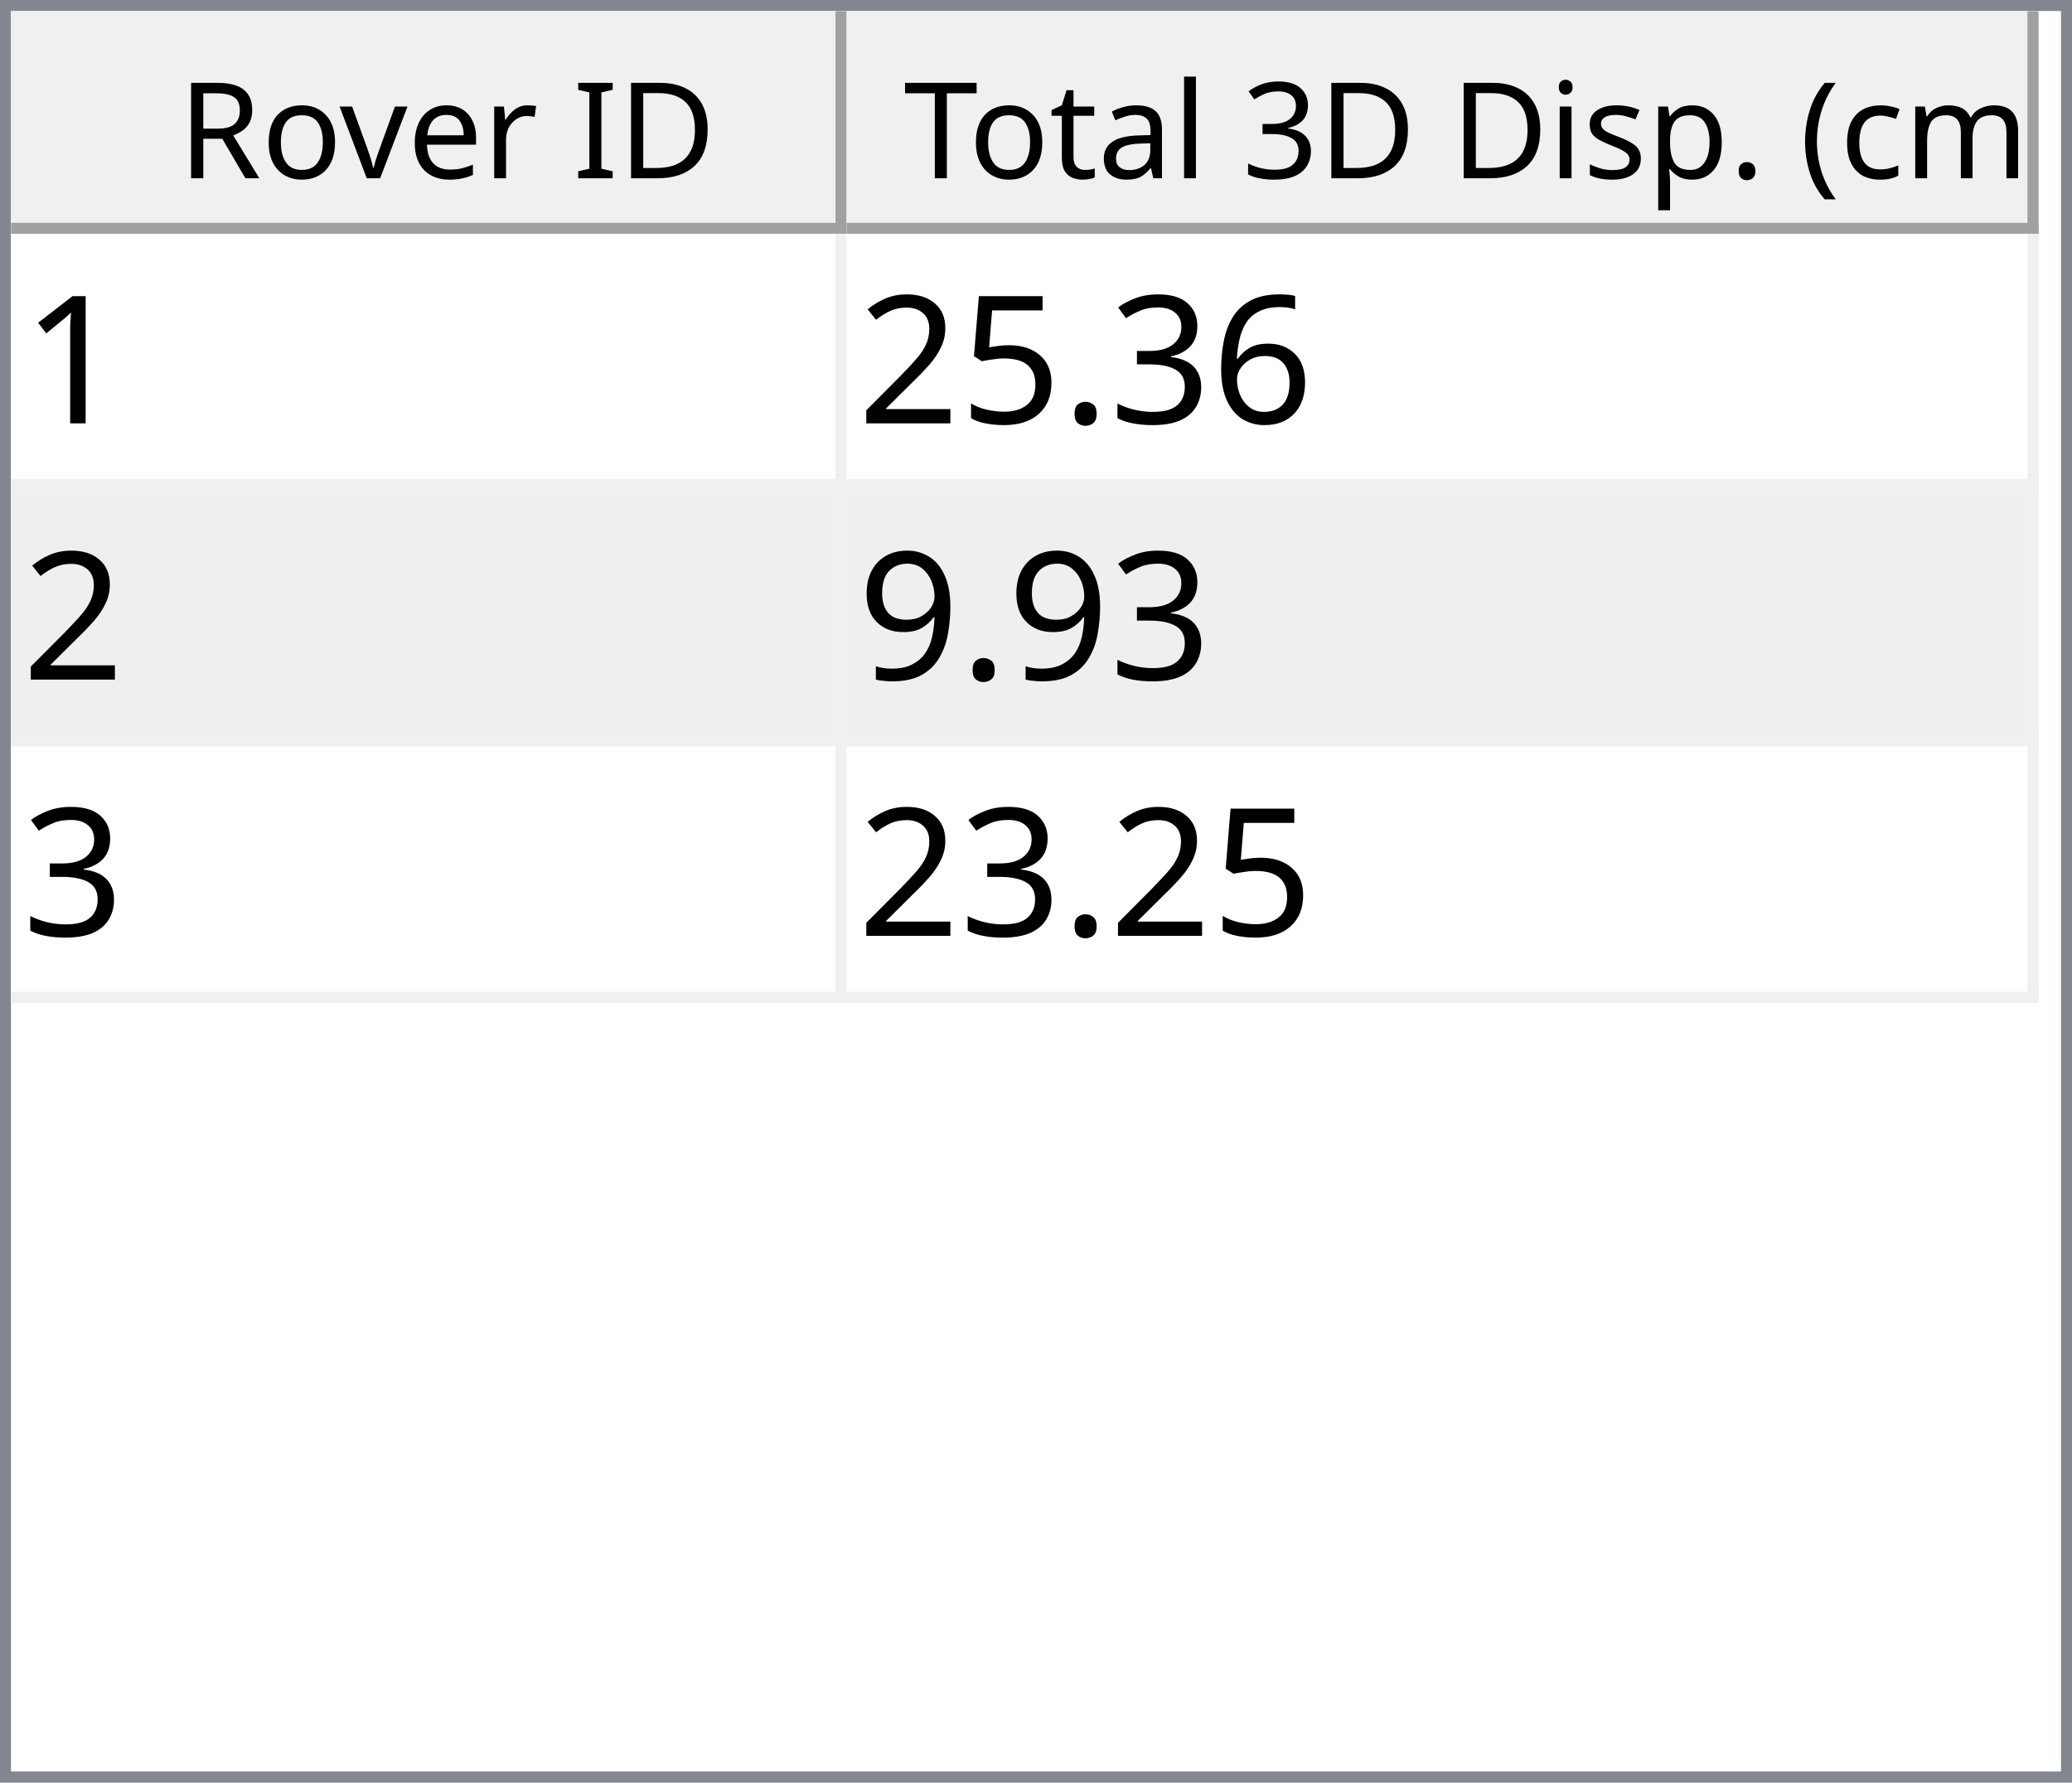
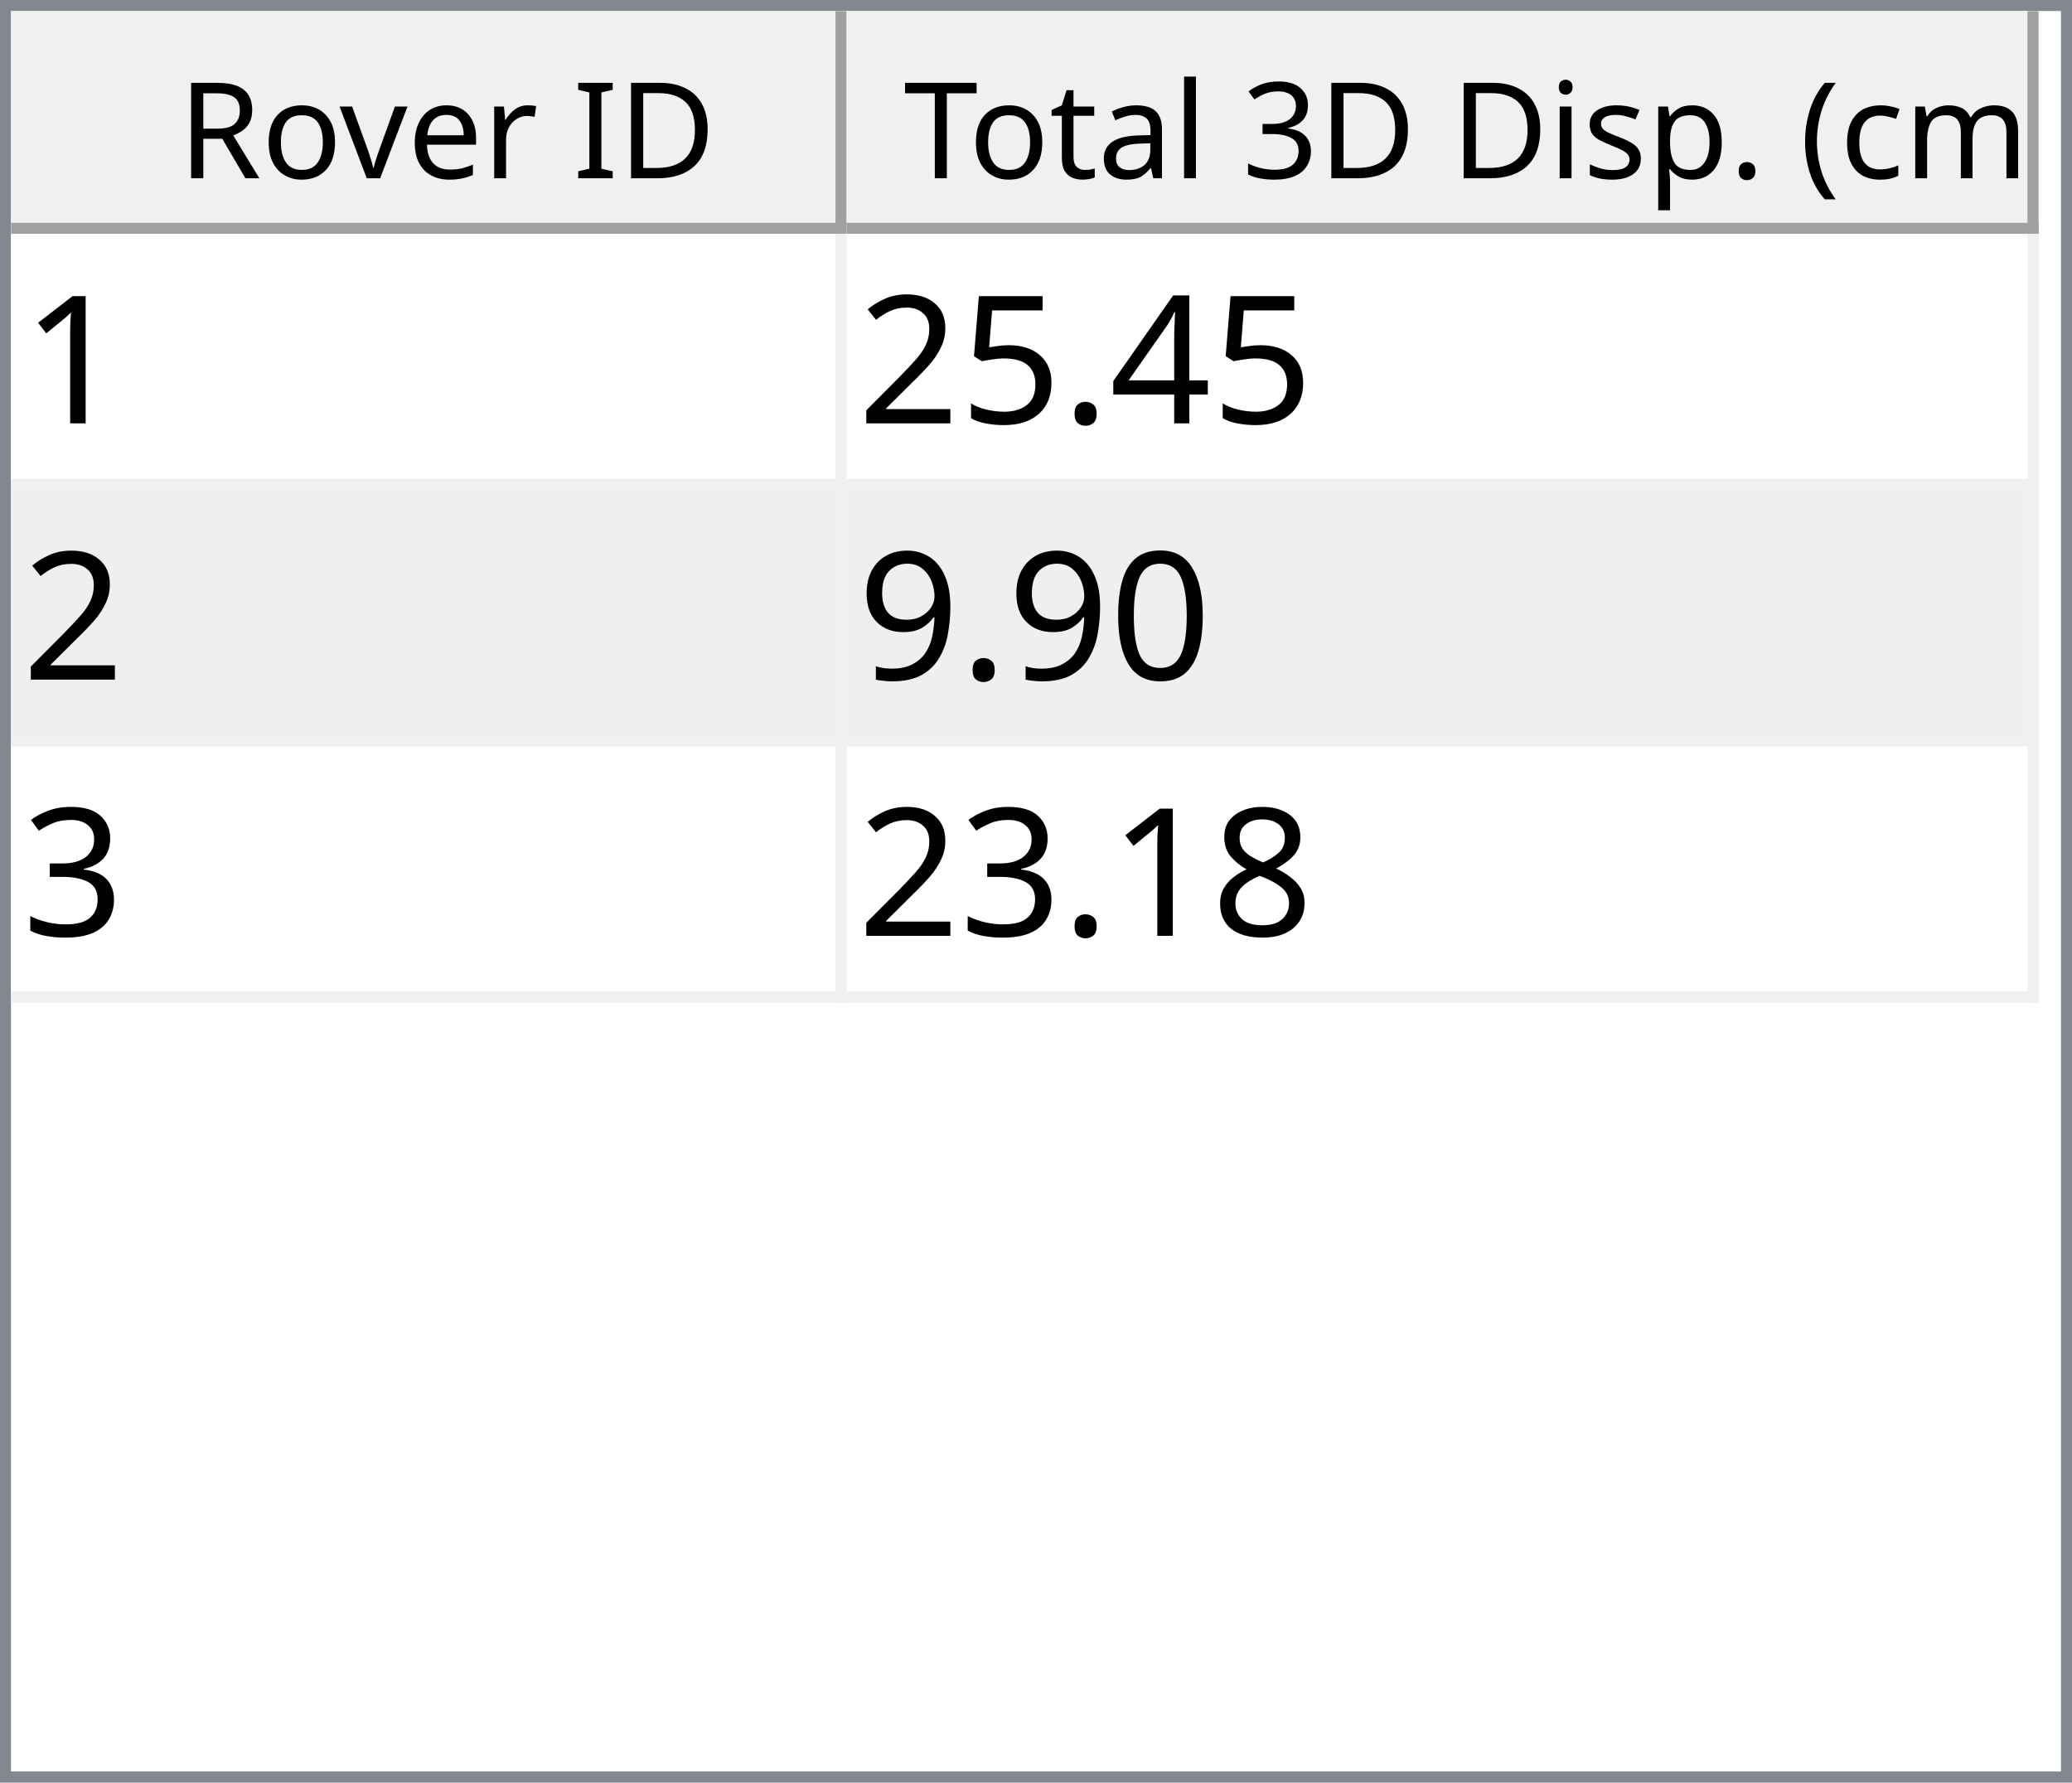
<svg xmlns="http://www.w3.org/2000/svg" style="fill-opacity:1; color-rendering:auto; color-interpolation:auto; text-rendering:auto; stroke:black; stroke-linecap:square; stroke-miterlimit:10; shape-rendering:auto; stroke-opacity:1; fill:black; stroke-dasharray:none; font-weight:normal; stroke-width:1; font-family:'Dialog'; font-style:normal; stroke-linejoin:miter; font-size:12px; stroke-dashoffset:0; image-rendering:auto;" width="186" height="160">
  <defs id="genericDefs" />
  <g>
    <defs id="defs1">
      <clipPath clipPathUnits="userSpaceOnUse" id="clipPath1">
        <path d="M0 0 L186 0 L186 160 L0 160 L0 0 Z" />
      </clipPath>
      <clipPath clipPathUnits="userSpaceOnUse" id="clipPath2">
        <path d="M0 0 L0 160 L186 160 L186 0 Z" />
      </clipPath>
      <clipPath clipPathUnits="userSpaceOnUse" id="clipPath3">
        <path d="M0 0 L0 20 L184 20 L184 0 Z" />
      </clipPath>
      <clipPath clipPathUnits="userSpaceOnUse" id="clipPath4">
        <path d="M0 0 L0 20 L75 20 L75 0 Z" />
      </clipPath>
      <clipPath clipPathUnits="userSpaceOnUse" id="clipPath5">
        <path d="M1 1 L1 19 L74 19 L74 1 Z" />
      </clipPath>
      <clipPath clipPathUnits="userSpaceOnUse" id="clipPath6">
        <path d="M0 0 L0 18 L73 18 L73 0 Z" />
      </clipPath>
      <clipPath clipPathUnits="userSpaceOnUse" id="clipPath7">
        <path d="M-0.5 -0.5 L-0.5 19.5 L74.5 19.5 L74.5 -0.5 Z" />
      </clipPath>
      <clipPath clipPathUnits="userSpaceOnUse" id="clipPath8">
        <path d="M0 0 L0 20 L107 20 L107 0 Z" />
      </clipPath>
      <clipPath clipPathUnits="userSpaceOnUse" id="clipPath9">
        <path d="M1 1 L1 19 L106 19 L106 1 Z" />
      </clipPath>
      <clipPath clipPathUnits="userSpaceOnUse" id="clipPath10">
        <path d="M0 0 L0 18 L105 18 L105 0 Z" />
      </clipPath>
      <clipPath clipPathUnits="userSpaceOnUse" id="clipPath11">
        <path d="M-0.5 -0.5 L-0.5 19.5 L106.5 19.5 L106.5 -0.5 Z" />
      </clipPath>
      <clipPath clipPathUnits="userSpaceOnUse" id="clipPath12">
        <path d="M0 0 L0 138 L184 138 L184 0 Z" />
      </clipPath>
      <clipPath clipPathUnits="userSpaceOnUse" id="clipPath13">
        <path d="M0 0 L0 69 L182 69 L182 0 Z" />
      </clipPath>
      <clipPath clipPathUnits="userSpaceOnUse" id="clipPath14">
        <path d="M-0.5 -0.5 L-0.5 68.5 L181.5 68.5 L181.5 -0.5 Z" />
      </clipPath>
      <clipPath clipPathUnits="userSpaceOnUse" id="clipPath15">
        <path d="M0 0 L0 22 L74 22 L74 0 Z" />
      </clipPath>
      <clipPath clipPathUnits="userSpaceOnUse" id="clipPath16">
        <path d="M0 0 L0 22 L106 22 L106 0 Z" />
      </clipPath>
      <font horiz-adv-x="64.551" id="font1">
        <font-face ascent="107.91" descent="25.098" units-per-em="100" style="font-style:normal; font-family:Segoe UI; font-weight:normal;" />
        <missing-glyph horiz-adv-x="64.551" d="M8.109 0 L8.109 68.266 L56.453 68.266 L56.453 0 L8.109 0 ZM15.328 7.234 L49.219 7.234 L49.219 61.031 L15.328 61.031 L15.328 7.234 Z" />
        <glyph unicode="D" horiz-adv-x="70.117" d="M9.188 0 L9.188 70.016 L28.516 70.016 Q65.531 70.016 65.531 35.891 Q65.531 19.672 55.25 9.836 Q44.969 0 27.734 0 L9.188 0 ZM17.391 62.594 L17.391 7.422 L27.828 7.422 Q41.609 7.422 49.273 14.797 Q56.938 22.172 56.938 35.688 Q56.938 62.594 28.328 62.594 L17.391 62.594 Z" />
        <glyph unicode="I" horiz-adv-x="26.611" d="M17.391 0 L9.188 0 L9.188 70.016 L17.391 70.016 L17.391 0 Z" />
        <glyph unicode=" " horiz-adv-x="27.393" d="" />
        <glyph unicode="r" horiz-adv-x="34.766" d="M34.188 41.891 Q32.078 43.5 28.125 43.5 Q23 43.5 19.555 38.672 Q16.109 33.844 16.109 25.484 L16.109 0 L8.109 0 L8.109 50 L16.109 50 L16.109 39.703 L16.312 39.703 Q18.016 44.969 21.531 47.922 Q25.047 50.875 29.391 50.875 Q32.516 50.875 34.188 50.203 L34.188 41.891 Z" />
        <glyph unicode="e" horiz-adv-x="52.295" d="M48.297 23 L12.984 23 Q13.188 14.656 17.484 10.109 Q21.781 5.562 29.297 5.562 Q37.75 5.562 44.828 11.141 L44.828 3.609 Q38.234 -1.172 27.391 -1.172 Q16.797 -1.172 10.742 5.641 Q4.688 12.453 4.688 24.812 Q4.688 36.469 11.305 43.82 Q17.922 51.172 27.734 51.172 Q37.547 51.172 42.922 44.828 Q48.297 38.484 48.297 27.203 L48.297 23 ZM40.094 29.781 Q40.047 36.719 36.75 40.578 Q33.453 44.438 27.594 44.438 Q21.922 44.438 17.969 40.383 Q14.016 36.328 13.094 29.781 L40.094 29.781 Z" />
        <glyph unicode="v" horiz-adv-x="47.9" d="M47.406 50 L27.484 0 L19.625 0 L0.688 50 L9.469 50 L22.172 13.672 Q23.578 9.672 23.922 6.688 L24.125 6.688 Q24.609 10.453 25.688 13.484 L38.969 50 L47.406 50 Z" />
        <glyph unicode="o" horiz-adv-x="58.594" d="M29 -1.172 Q17.922 -1.172 11.305 5.836 Q4.688 12.844 4.688 24.422 Q4.688 37.016 11.57 44.094 Q18.453 51.172 30.172 51.172 Q41.359 51.172 47.633 44.289 Q53.906 37.406 53.906 25.203 Q53.906 13.234 47.141 6.031 Q40.375 -1.172 29 -1.172 ZM29.594 44.438 Q21.875 44.438 17.383 39.188 Q12.891 33.938 12.891 24.703 Q12.891 15.828 17.43 10.695 Q21.969 5.562 29.594 5.562 Q37.359 5.562 41.531 10.594 Q45.703 15.625 45.703 24.906 Q45.703 34.281 41.531 39.359 Q37.359 44.438 29.594 44.438 Z" />
        <glyph unicode="R" horiz-adv-x="59.814" d="M59.375 0 L49.609 0 L37.891 19.625 Q36.281 22.359 34.766 24.289 Q33.25 26.219 31.664 27.438 Q30.078 28.656 28.25 29.219 Q26.422 29.781 24.125 29.781 L17.391 29.781 L17.391 0 L9.188 0 L9.188 70.016 L30.078 70.016 Q34.672 70.016 38.555 68.867 Q42.438 67.719 45.289 65.375 Q48.141 63.031 49.758 59.547 Q51.375 56.062 51.375 51.375 Q51.375 47.703 50.273 44.656 Q49.172 41.609 47.148 39.211 Q45.125 36.812 42.266 35.133 Q39.406 33.453 35.844 32.516 L35.844 32.328 Q37.594 31.547 38.891 30.547 Q40.188 29.547 41.359 28.18 Q42.531 26.812 43.68 25.078 Q44.828 23.344 46.234 21.047 L59.375 0 ZM17.391 62.594 L17.391 37.203 L28.516 37.203 Q31.594 37.203 34.203 38.133 Q36.812 39.062 38.719 40.797 Q40.625 42.531 41.703 45.047 Q42.781 47.562 42.781 50.688 Q42.781 56.297 39.141 59.445 Q35.5 62.594 28.609 62.594 L17.391 62.594 Z" />
        <glyph unicode=")" horiz-adv-x="30.176" d="M8.297 -15.922 L1.172 -15.922 Q16.406 2.344 16.406 26.812 Q16.406 51.469 1.078 70.016 L8.297 70.016 Q23.531 52.156 23.531 26.703 Q23.531 1.375 8.297 -15.922 Z" />
        <glyph unicode="m" horiz-adv-x="86.133" d="M79.109 0 L71.094 0 L71.094 28.719 Q71.094 37.016 68.531 40.727 Q65.969 44.438 59.906 44.438 Q54.781 44.438 51.195 39.75 Q47.609 35.062 47.609 28.516 L47.609 0 L39.594 0 L39.594 29.688 Q39.594 44.438 28.219 44.438 Q22.953 44.438 19.531 40.016 Q16.109 35.594 16.109 28.516 L16.109 0 L8.109 0 L8.109 50 L16.109 50 L16.109 42.094 L16.312 42.094 Q21.625 51.172 31.844 51.172 Q36.969 51.172 40.773 48.312 Q44.578 45.453 46 40.828 Q51.562 51.172 62.594 51.172 Q79.109 51.172 79.109 30.812 L79.109 0 Z" />
        <glyph unicode="c" horiz-adv-x="46.191" d="M42.188 2.297 Q36.422 -1.172 28.516 -1.172 Q17.828 -1.172 11.258 5.789 Q4.688 12.75 4.688 23.828 Q4.688 36.188 11.766 43.68 Q18.844 51.172 30.672 51.172 Q37.25 51.172 42.281 48.734 L42.281 40.531 Q36.719 44.438 30.375 44.438 Q22.703 44.438 17.797 38.945 Q12.891 33.453 12.891 24.516 Q12.891 15.719 17.508 10.641 Q22.125 5.562 29.891 5.562 Q36.422 5.562 42.188 9.906 L42.188 2.297 Z" />
        <glyph unicode="(" horiz-adv-x="30.176" d="M29.109 -15.922 L21.969 -15.922 Q6.844 1.375 6.844 26.703 Q6.844 52.156 21.969 70.016 L29.203 70.016 Q13.875 51.469 13.875 26.812 Q13.875 2.344 29.109 -15.922 Z" />
        <glyph unicode="." horiz-adv-x="21.68" d="M10.891 -1.078 Q8.641 -1.078 7.055 0.539 Q5.469 2.156 5.469 4.391 Q5.469 6.641 7.055 8.273 Q8.641 9.906 10.891 9.906 Q13.188 9.906 14.797 8.273 Q16.406 6.641 16.406 4.391 Q16.406 2.156 14.797 0.539 Q13.188 -1.078 10.891 -1.078 Z" />
        <glyph unicode="p" horiz-adv-x="58.789" d="M16.312 7.234 L16.109 7.234 L16.109 -23 L8.109 -23 L8.109 50 L16.109 50 L16.109 41.219 L16.312 41.219 Q22.219 51.172 33.594 51.172 Q43.266 51.172 48.688 44.461 Q54.109 37.75 54.109 26.469 Q54.109 13.922 48 6.375 Q41.891 -1.172 31.297 -1.172 Q21.578 -1.172 16.312 7.234 ZM16.109 27.391 L16.109 20.406 Q16.109 14.203 20.141 9.883 Q24.172 5.562 30.375 5.562 Q37.641 5.562 41.773 11.133 Q45.906 16.703 45.906 26.609 Q45.906 34.969 42.047 39.703 Q38.188 44.438 31.594 44.438 Q24.609 44.438 20.359 39.578 Q16.109 34.719 16.109 27.391 Z" />
        <glyph unicode="s" horiz-adv-x="42.432" d="M5.078 1.812 L5.078 10.406 Q11.625 5.562 19.484 5.562 Q30.031 5.562 30.031 12.594 Q30.031 14.594 29.125 15.992 Q28.219 17.391 26.68 18.461 Q25.141 19.531 23.07 20.383 Q21 21.234 18.609 22.172 Q15.281 23.484 12.766 24.828 Q10.25 26.172 8.57 27.859 Q6.891 29.547 6.031 31.695 Q5.172 33.844 5.172 36.719 Q5.172 40.234 6.789 42.945 Q8.406 45.656 11.086 47.484 Q13.766 49.312 17.211 50.242 Q20.656 51.172 24.312 51.172 Q30.812 51.172 35.938 48.922 L35.938 40.828 Q30.422 44.438 23.25 44.438 Q21 44.438 19.195 43.922 Q17.391 43.406 16.094 42.477 Q14.797 41.547 14.086 40.258 Q13.375 38.969 13.375 37.406 Q13.375 35.453 14.086 34.133 Q14.797 32.812 16.164 31.789 Q17.531 30.766 19.484 29.938 Q21.438 29.109 23.922 28.125 Q27.25 26.859 29.883 25.516 Q32.516 24.172 34.375 22.484 Q36.234 20.797 37.234 18.602 Q38.234 16.406 38.234 13.375 Q38.234 9.672 36.602 6.938 Q34.969 4.203 32.234 2.398 Q29.5 0.594 25.93 -0.289 Q22.359 -1.172 18.453 -1.172 Q10.75 -1.172 5.078 1.812 Z" />
        <glyph unicode="i" horiz-adv-x="24.219" d="M12.203 62.703 Q10.062 62.703 8.547 64.164 Q7.031 65.625 7.031 67.875 Q7.031 70.125 8.547 71.609 Q10.062 73.094 12.203 73.094 Q14.406 73.094 15.945 71.609 Q17.484 70.125 17.484 67.875 Q17.484 65.719 15.945 64.211 Q14.406 62.703 12.203 62.703 ZM16.109 0 L8.109 0 L8.109 50 L16.109 50 L16.109 0 Z" />
        <glyph unicode="3" horiz-adv-x="53.906" d="M46.531 19.828 Q46.531 15.094 44.75 11.211 Q42.969 7.328 39.719 4.57 Q36.469 1.812 31.93 0.297 Q27.391 -1.219 21.922 -1.219 Q11.922 -1.219 6 2.594 L6 11.188 Q13.094 5.609 22.219 5.609 Q25.875 5.609 28.828 6.539 Q31.781 7.469 33.906 9.227 Q36.031 10.984 37.18 13.477 Q38.328 15.969 38.328 19.094 Q38.328 32.812 18.797 32.812 L12.984 32.812 L12.984 39.594 L18.5 39.594 Q35.797 39.594 35.797 52.484 Q35.797 64.406 22.609 64.406 Q15.188 64.406 8.688 59.422 L8.688 67.188 Q15.375 71.188 24.609 71.188 Q29 71.188 32.57 69.969 Q36.141 68.75 38.68 66.555 Q41.219 64.359 42.609 61.281 Q44 58.203 44 54.5 Q44 40.672 30.031 36.719 L30.031 36.531 Q33.594 36.141 36.625 34.797 Q39.656 33.453 41.852 31.305 Q44.047 29.156 45.289 26.25 Q46.531 23.344 46.531 19.828 Z" />
        <glyph unicode="l" horiz-adv-x="24.219" d="M16.109 0 L8.109 0 L8.109 74.031 L16.109 74.031 L16.109 0 Z" />
        <glyph unicode="a" horiz-adv-x="50.879" d="M43.891 0 L35.891 0 L35.891 7.812 L35.688 7.812 Q30.469 -1.172 20.312 -1.172 Q12.844 -1.172 8.617 2.781 Q4.391 6.734 4.391 13.281 Q4.391 27.297 20.906 29.594 L35.891 31.688 Q35.891 44.438 25.594 44.438 Q16.547 44.438 9.281 38.281 L9.281 46.484 Q16.656 51.172 26.266 51.172 Q43.891 51.172 43.891 32.516 L43.891 0 ZM35.891 25.297 L23.828 23.641 Q18.266 22.859 15.43 20.875 Q12.594 18.891 12.594 13.875 Q12.594 10.203 15.211 7.883 Q17.828 5.562 22.172 5.562 Q28.125 5.562 32.008 9.742 Q35.891 13.922 35.891 20.312 L35.891 25.297 Z" />
        <glyph unicode="t" horiz-adv-x="33.887" d="M31.297 0.484 Q28.469 -1.078 23.828 -1.078 Q10.688 -1.078 10.688 13.578 L10.688 43.172 L2.094 43.172 L2.094 50 L10.688 50 L10.688 62.203 L18.703 64.797 L18.703 50 L31.297 50 L31.297 43.172 L18.703 43.172 L18.703 14.984 Q18.703 9.969 20.414 7.82 Q22.125 5.672 26.078 5.672 Q29.109 5.672 31.297 7.328 L31.297 0.484 Z" />
        <glyph unicode="T" horiz-adv-x="52.393" d="M50.594 62.594 L30.375 62.594 L30.375 0 L22.172 0 L22.172 62.594 L2 62.594 L2 70.016 L50.594 70.016 L50.594 62.594 Z" />
      </font>
      <font horiz-adv-x="75.0" id="font2">
        <font-face ascent="100.537" descent="21.973" units-per-em="100" style="font-style:normal; font-family:sans-serif; font-weight:normal;" />
        <missing-glyph horiz-adv-x="75.0" d="M12.5 0 L12.5 62.5 L62.5 62.5 L62.5 0 L12.5 0 ZM14.062 1.562 L60.938 1.562 L60.938 60.938 L14.062 60.938 L14.062 1.562 Z" />
        <glyph unicode="1" horiz-adv-x="55.615" d="M37.25 0 L28.469 0 L28.469 56 Q25.297 52.984 20.141 49.953 Q14.984 46.922 10.891 45.406 L10.891 53.906 Q18.266 57.375 23.781 62.305 Q29.297 67.234 31.594 71.875 L37.25 71.875 L37.25 0 Z" />
-         <glyph unicode="6" horiz-adv-x="55.615" d="M49.75 54.047 L41.016 53.375 Q39.844 58.547 37.703 60.891 Q34.125 64.656 28.906 64.656 Q24.703 64.656 21.531 62.312 Q17.391 59.281 14.992 53.469 Q12.594 47.656 12.5 36.922 Q15.672 41.75 20.266 44.094 Q24.859 46.438 29.891 46.438 Q38.672 46.438 44.852 39.969 Q51.031 33.5 51.031 23.25 Q51.031 16.5 48.125 10.719 Q45.219 4.938 40.141 1.859 Q35.062 -1.219 28.609 -1.219 Q17.625 -1.219 10.695 6.859 Q3.766 14.938 3.766 33.5 Q3.766 54.25 11.422 63.672 Q18.109 71.875 29.438 71.875 Q37.891 71.875 43.289 67.141 Q48.688 62.406 49.75 54.047 ZM13.875 23.188 Q13.875 18.656 15.797 14.508 Q17.719 10.359 21.188 8.18 Q24.656 6 28.469 6 Q34.031 6 38.039 10.492 Q42.047 14.984 42.047 22.703 Q42.047 30.125 38.086 34.398 Q34.125 38.672 28.125 38.672 Q22.172 38.672 18.023 34.398 Q13.875 30.125 13.875 23.188 Z" />
-         <glyph unicode="3" horiz-adv-x="55.615" d="M4.203 18.891 L12.984 20.062 Q14.5 12.594 18.141 9.297 Q21.781 6 27 6 Q33.203 6 37.477 10.297 Q41.75 14.594 41.75 20.953 Q41.75 27 37.797 30.93 Q33.844 34.859 27.734 34.859 Q25.25 34.859 21.531 33.891 L22.516 41.609 Q23.391 41.5 23.922 41.5 Q29.547 41.5 34.039 44.43 Q38.531 47.359 38.531 53.469 Q38.531 58.297 35.258 61.477 Q31.984 64.656 26.812 64.656 Q21.688 64.656 18.266 61.43 Q14.844 58.203 13.875 51.766 L5.078 53.328 Q6.688 62.156 12.398 67.016 Q18.109 71.875 26.609 71.875 Q32.469 71.875 37.398 69.359 Q42.328 66.844 44.945 62.5 Q47.562 58.156 47.562 53.266 Q47.562 48.641 45.07 44.828 Q42.578 41.016 37.703 38.766 Q44.047 37.312 47.562 32.695 Q51.078 28.078 51.078 21.141 Q51.078 11.766 44.242 5.25 Q37.406 -1.266 26.953 -1.266 Q17.531 -1.266 11.305 4.352 Q5.078 9.969 4.203 18.891 Z" />
+         <glyph unicode="4" horiz-adv-x="55.615" d="M32.328 0 L32.328 17.141 L1.266 17.141 L1.266 25.203 L33.938 71.578 L41.109 71.578 L41.109 25.203 L50.781 25.203 L50.781 17.141 L41.109 17.141 L41.109 0 L32.328 0 ZM32.328 25.203 L32.328 57.469 L9.906 25.203 L32.328 25.203 Z" />
        <glyph unicode="." horiz-adv-x="27.783" d="M9.078 0 L9.078 10.016 L19.094 10.016 L19.094 0 L9.078 0 Z" />
        <glyph unicode="5" horiz-adv-x="55.615" d="M4.156 18.75 L13.375 19.531 Q14.406 12.797 18.141 9.398 Q21.875 6 27.156 6 Q33.5 6 37.891 10.789 Q42.281 15.578 42.281 23.484 Q42.281 31 38.062 35.352 Q33.844 39.703 27 39.703 Q22.75 39.703 19.336 37.773 Q15.922 35.844 13.969 32.766 L5.719 33.844 L12.641 70.609 L48.25 70.609 L48.25 62.203 L19.672 62.203 L15.828 42.969 Q22.266 47.469 29.344 47.469 Q38.719 47.469 45.164 40.969 Q51.609 34.469 51.609 24.266 Q51.609 14.547 45.953 7.469 Q39.062 -1.219 27.156 -1.219 Q17.391 -1.219 11.211 4.25 Q5.031 9.719 4.156 18.75 Z" />
        <glyph unicode="2" horiz-adv-x="55.615" d="M50.344 8.453 L50.344 0 L3.031 0 Q2.938 3.172 4.047 6.109 Q5.859 10.938 9.836 15.625 Q13.812 20.312 21.344 26.469 Q33.016 36.031 37.117 41.625 Q41.219 47.219 41.219 52.203 Q41.219 57.422 37.477 61.008 Q33.734 64.594 27.734 64.594 Q21.391 64.594 17.578 60.789 Q13.766 56.984 13.719 50.25 L4.688 51.172 Q5.609 61.281 11.664 66.578 Q17.719 71.875 27.938 71.875 Q38.234 71.875 44.242 66.164 Q50.25 60.453 50.25 52 Q50.25 47.703 48.492 43.555 Q46.734 39.406 42.656 34.812 Q38.578 30.219 29.109 22.219 Q21.188 15.578 18.945 13.211 Q16.703 10.844 15.234 8.453 L50.344 8.453 Z" />
+         <glyph unicode="0" horiz-adv-x="55.615" d="M4.156 35.297 Q4.156 48 6.766 55.742 Q9.375 63.484 14.523 67.68 Q19.672 71.875 27.484 71.875 Q33.25 71.875 37.594 69.555 Q41.938 67.234 44.773 62.867 Q47.609 58.5 49.219 52.227 Q50.828 45.953 50.828 35.297 Q50.828 22.703 48.242 14.969 Q45.656 7.234 40.508 3.008 Q35.359 -1.219 27.484 -1.219 Q17.141 -1.219 11.234 6.203 Q4.156 15.141 4.156 35.297 ZM13.188 35.297 Q13.188 17.672 17.312 11.836 Q21.438 6 27.484 6 Q33.547 6 37.672 11.859 Q41.797 17.719 41.797 35.297 Q41.797 52.984 37.672 58.789 Q33.547 64.594 27.391 64.594 Q21.344 64.594 17.719 59.469 Q13.188 52.938 13.188 35.297 Z" />
        <glyph unicode="9" horiz-adv-x="55.615" d="M5.469 16.547 L13.922 17.328 Q14.984 11.375 18.016 8.688 Q21.047 6 25.781 6 Q29.828 6 32.883 7.859 Q35.938 9.719 37.891 12.82 Q39.844 15.922 41.164 21.195 Q42.484 26.469 42.484 31.938 Q42.484 32.516 42.438 33.688 Q39.797 29.5 35.234 26.883 Q30.672 24.266 25.344 24.266 Q16.453 24.266 10.305 30.711 Q4.156 37.156 4.156 47.703 Q4.156 58.594 10.578 65.234 Q17 71.875 26.656 71.875 Q33.641 71.875 39.43 68.117 Q45.219 64.359 48.219 57.398 Q51.219 50.438 51.219 37.25 Q51.219 23.531 48.242 15.406 Q45.266 7.281 39.383 3.031 Q33.5 -1.219 25.594 -1.219 Q17.188 -1.219 11.867 3.445 Q6.547 8.109 5.469 16.547 ZM41.453 48.141 Q41.453 55.719 37.43 60.156 Q33.406 64.594 27.734 64.594 Q21.875 64.594 17.531 59.812 Q13.188 55.031 13.188 47.406 Q13.188 40.578 17.312 36.305 Q21.438 32.031 27.484 32.031 Q33.594 32.031 37.523 36.305 Q41.453 40.578 41.453 48.141 Z" />
+         <glyph unicode="3" horiz-adv-x="55.615" d="M4.203 18.891 L12.984 20.062 Q14.5 12.594 18.141 9.297 Q21.781 6 27 6 Q33.203 6 37.477 10.297 Q41.75 14.594 41.75 20.953 Q41.75 27 37.797 30.93 Q33.844 34.859 27.734 34.859 Q25.25 34.859 21.531 33.891 L22.516 41.609 Q23.391 41.5 23.922 41.5 Q29.547 41.5 34.039 44.43 Q38.531 47.359 38.531 53.469 Q38.531 58.297 35.258 61.477 Q31.984 64.656 26.812 64.656 Q21.688 64.656 18.266 61.43 Q14.844 58.203 13.875 51.766 L5.078 53.328 Q6.688 62.156 12.398 67.016 Q18.109 71.875 26.609 71.875 Q32.469 71.875 37.398 69.359 Q42.328 66.844 44.945 62.5 Q47.562 58.156 47.562 53.266 Q47.562 48.641 45.07 44.828 Q42.578 41.016 37.703 38.766 Q44.047 37.312 47.562 32.695 Q51.078 28.078 51.078 21.141 Q51.078 11.766 44.242 5.25 Q37.406 -1.266 26.953 -1.266 Q17.531 -1.266 11.305 4.352 Q5.078 9.969 4.203 18.891 Z" />
+         <glyph unicode="8" horiz-adv-x="55.615" d="M17.672 38.812 Q12.203 40.828 9.57 44.539 Q6.938 48.25 6.938 53.422 Q6.938 61.234 12.555 66.555 Q18.172 71.875 27.484 71.875 Q36.859 71.875 42.578 66.43 Q48.297 60.984 48.297 53.172 Q48.297 48.188 45.68 44.508 Q43.062 40.828 37.75 38.812 Q44.344 36.672 47.781 31.883 Q51.219 27.094 51.219 20.453 Q51.219 11.281 44.727 5.031 Q38.234 -1.219 27.641 -1.219 Q17.047 -1.219 10.547 5.055 Q4.047 11.328 4.047 20.703 Q4.047 27.688 7.594 32.398 Q11.141 37.109 17.672 38.812 ZM15.922 53.719 Q15.922 48.641 19.195 45.414 Q22.469 42.188 27.688 42.188 Q32.766 42.188 36.016 45.383 Q39.266 48.578 39.266 53.219 Q39.266 58.062 35.914 61.359 Q32.562 64.656 27.594 64.656 Q22.562 64.656 19.242 61.43 Q15.922 58.203 15.922 53.719 ZM13.094 20.656 Q13.094 16.891 14.875 13.375 Q16.656 9.859 20.172 7.93 Q23.688 6 27.734 6 Q34.031 6 38.133 10.055 Q42.234 14.109 42.234 20.359 Q42.234 26.703 38.016 30.859 Q33.797 35.016 27.438 35.016 Q21.234 35.016 17.164 30.914 Q13.094 26.812 13.094 20.656 Z" />
      </font>
    </defs>
    <g style="fill:white; stroke:white;">
      <rect x="0" y="0" width="186" style="clip-path:url(#clipPath1); stroke:none;" height="160" />
    </g>
    <g style="fill:white; text-rendering:optimizeSpeed; color-rendering:optimizeSpeed; image-rendering:optimizeSpeed; shape-rendering:crispEdges; stroke:white; color-interpolation:sRGB;">
      <rect x="0" width="186" height="160" y="0" style="stroke:none;" />
      <path style="stroke:none;" d="M0 160 L186 160 L186 0 L0 0 Z" />
    </g>
    <g style="fill:rgb(240,240,240); font-family:'Segoe UI'; stroke:rgb(240,240,240);">
      <rect x="0" y="0" width="186" style="clip-path:url(#clipPath2); stroke:none;" height="160" />
    </g>
    <g style="fill:rgb(130,135,144); font-family:'Segoe UI'; stroke:rgb(130,135,144);">
      <path d="M0 0 L186 0 L186 160 L0 160 L0 0 ZM1 1 L185 1 L185 159 L1 159 L1 1 Z" style="fill-rule:evenodd; clip-path:url(#clipPath2); stroke:none;" />
    </g>
    <g style="fill:white; font-family:'Segoe UI'; stroke:white;" transform="translate(1,1)">
      <rect x="0" y="0" width="184" style="clip-path:url(#clipPath3); stroke:none;" height="20" />
    </g>
    <g style="fill:rgb(240,240,240); font-family:'Segoe UI'; stroke:rgb(240,240,240);" transform="translate(1,1)">
      <rect x="0" y="0" width="75" style="clip-path:url(#clipPath4); stroke:none;" height="20" />
    </g>
    <g style="font-family:'Segoe UI';" transform="translate(2,2)">
      <text x="14" xml:space="preserve" y="14" style="clip-path:url(#clipPath6); stroke:none;">Rover ID</text>
    </g>
    <g style="fill:rgb(160,160,160); font-family:'Segoe UI'; stroke:rgb(160,160,160); stroke-linejoin:bevel;" transform="translate(1.5,1.5)">
      <line x1="74" x2="74" y1="0" style="fill:none; clip-path:url(#clipPath7);" y2="19" />
    </g>
    <g style="fill:rgb(160,160,160); font-family:'Segoe UI'; stroke:rgb(160,160,160); stroke-linejoin:bevel;" transform="matrix(1,0,0,1,1,1) translate(0.5,0.5)">
      <line x1="0" x2="74" y1="19" style="fill:none; clip-path:url(#clipPath7);" y2="19" />
    </g>
    <g style="fill:rgb(240,240,240); font-family:'Segoe UI'; stroke:rgb(240,240,240);" transform="translate(76,1)">
      <rect x="0" y="0" width="107" style="clip-path:url(#clipPath8); stroke:none;" height="20" />
    </g>
    <g style="font-family:'Segoe UI';" transform="translate(77,2)">
      <text x="1" xml:space="preserve" y="14" style="clip-path:url(#clipPath10); stroke:none;"> Total 3D Disp. (cm)</text>
    </g>
    <g style="fill:rgb(160,160,160); font-family:'Segoe UI'; stroke:rgb(160,160,160); stroke-linejoin:bevel;" transform="translate(76.5,1.5)">
      <line x1="106" x2="106" y1="0" style="fill:none; clip-path:url(#clipPath11);" y2="19" />
    </g>
    <g style="fill:rgb(160,160,160); font-family:'Segoe UI'; stroke:rgb(160,160,160); stroke-linejoin:bevel;" transform="matrix(1,0,0,1,76,1) translate(0.5,0.5)">
      <line x1="0" x2="106" y1="19" style="fill:none; clip-path:url(#clipPath11);" y2="19" />
    </g>
    <g style="fill:white; font-family:'Segoe UI'; stroke:white;" transform="translate(1,21)">
      <rect x="0" y="0" width="184" style="clip-path:url(#clipPath12); stroke:none;" height="138" />
    </g>
    <g style="fill:rgb(240,240,240); font-size:16px; font-family:sans-serif; stroke:rgb(240,240,240);" transform="translate(1,21)">
      <rect x="0" y="0" width="182" style="clip-path:url(#clipPath13); stroke:none;" height="69" />
      <line transform="translate(0.5,0.5)" x1="0" x2="181" y1="22" style="clip-path:url(#clipPath14); fill:none; stroke-linejoin:bevel;" y2="22" />
    </g>
    <g transform="matrix(1,0,0,1,1,21) translate(0.5,0.5)" style="fill:rgb(240,240,240); font-size:16px; font-family:sans-serif; stroke:rgb(240,240,240); stroke-linejoin:bevel;">
      <line x1="0" x2="181" y1="45" style="fill:none; clip-path:url(#clipPath14);" y2="45" />
    </g>
    <g transform="matrix(1,0,0,1,1,21) translate(0.5,0.5)" style="fill:rgb(240,240,240); font-size:16px; font-family:sans-serif; stroke:rgb(240,240,240); stroke-linejoin:bevel;">
      <line x1="0" x2="181" y1="68" style="fill:none; clip-path:url(#clipPath14);" y2="68" />
    </g>
    <g transform="matrix(1,0,0,1,1,21) translate(0.5,0.5)" style="fill:rgb(240,240,240); font-size:16px; font-family:sans-serif; stroke:rgb(240,240,240); stroke-linejoin:bevel;">
      <line x1="74" x2="74" y1="0" style="fill:none; clip-path:url(#clipPath14);" y2="68" />
    </g>
    <g transform="matrix(1,0,0,1,1,21) translate(0.5,0.5)" style="fill:rgb(240,240,240); font-size:16px; font-family:sans-serif; stroke:rgb(240,240,240); stroke-linejoin:bevel;">
      <line x1="181" x2="181" y1="0" style="fill:none; clip-path:url(#clipPath14);" y2="68" />
    </g>
    <g style="fill:white; font-size:16px; font-family:sans-serif; stroke:white;" transform="matrix(1,0,0,1,1,21)">
      <rect x="0" y="0" width="74" style="clip-path:url(#clipPath15); stroke:none;" height="22" />
      <text x="1" y="17" style="fill:black; clip-path:url(#clipPath15); stroke:none;" xml:space="preserve">1</text>
    </g>
    <g style="fill:white; font-size:16px; font-family:sans-serif; stroke:white;" transform="matrix(1,0,0,1,1,21) translate(75,0)">
      <rect x="0" y="0" width="106" style="clip-path:url(#clipPath16); stroke:none;" height="22" />
-       <text x="1" y="17" style="fill:black; clip-path:url(#clipPath16); stroke:none;" xml:space="preserve">25.36</text>
+       <text x="1" y="17" style="fill:black; clip-path:url(#clipPath16); stroke:none;" xml:space="preserve">25.45</text>
    </g>
    <g style="fill:rgb(239,239,239); font-size:16px; font-family:sans-serif; stroke:rgb(239,239,239);" transform="matrix(1,0,0,1,1,21) translate(0,23)">
      <rect x="0" y="0" width="74" style="clip-path:url(#clipPath15); stroke:none;" height="22" />
      <text x="1" y="17" style="fill:black; clip-path:url(#clipPath15); stroke:none;" xml:space="preserve">2</text>
    </g>
    <g style="fill:rgb(239,239,239); font-size:16px; font-family:sans-serif; stroke:rgb(239,239,239);" transform="matrix(1,0,0,1,1,21) translate(75,23)">
      <rect x="0" y="0" width="106" style="clip-path:url(#clipPath16); stroke:none;" height="22" />
-       <text x="1" y="17" style="fill:black; clip-path:url(#clipPath16); stroke:none;" xml:space="preserve">9.93</text>
+       <text x="1" y="17" style="fill:black; clip-path:url(#clipPath16); stroke:none;" xml:space="preserve">9.90</text>
    </g>
    <g style="fill:white; font-size:16px; font-family:sans-serif; stroke:white;" transform="matrix(1,0,0,1,1,21) translate(0,46)">
      <rect x="0" y="0" width="74" style="clip-path:url(#clipPath15); stroke:none;" height="22" />
      <text x="1" y="17" style="fill:black; clip-path:url(#clipPath15); stroke:none;" xml:space="preserve">3</text>
    </g>
    <g style="fill:white; font-size:16px; font-family:sans-serif; stroke:white;" transform="matrix(1,0,0,1,1,21) translate(75,46)">
      <rect x="0" y="0" width="106" style="clip-path:url(#clipPath16); stroke:none;" height="22" />
-       <text x="1" y="17" style="fill:black; clip-path:url(#clipPath16); stroke:none;" xml:space="preserve">23.25</text>
+       <text x="1" y="17" style="fill:black; clip-path:url(#clipPath16); stroke:none;" xml:space="preserve">23.18</text>
    </g>
  </g>
</svg>
